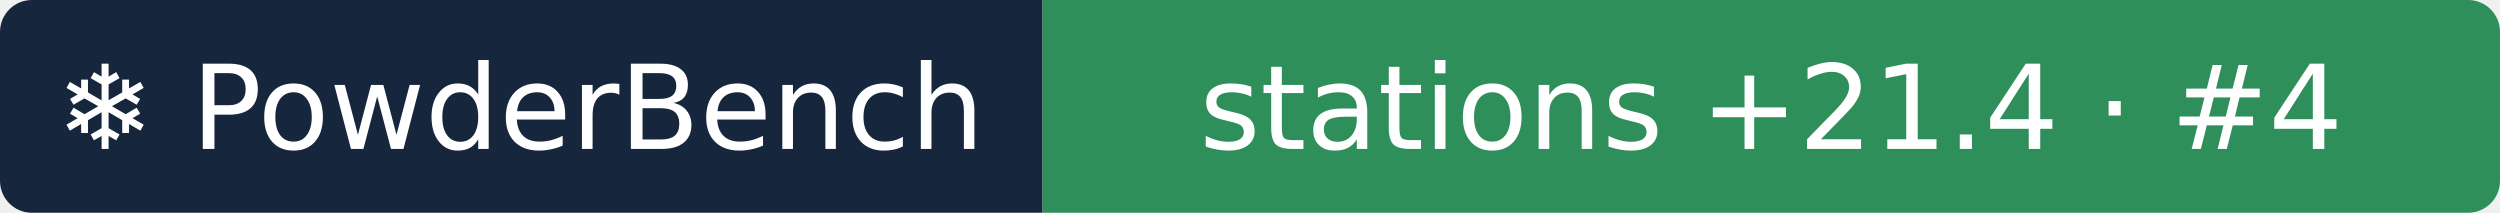
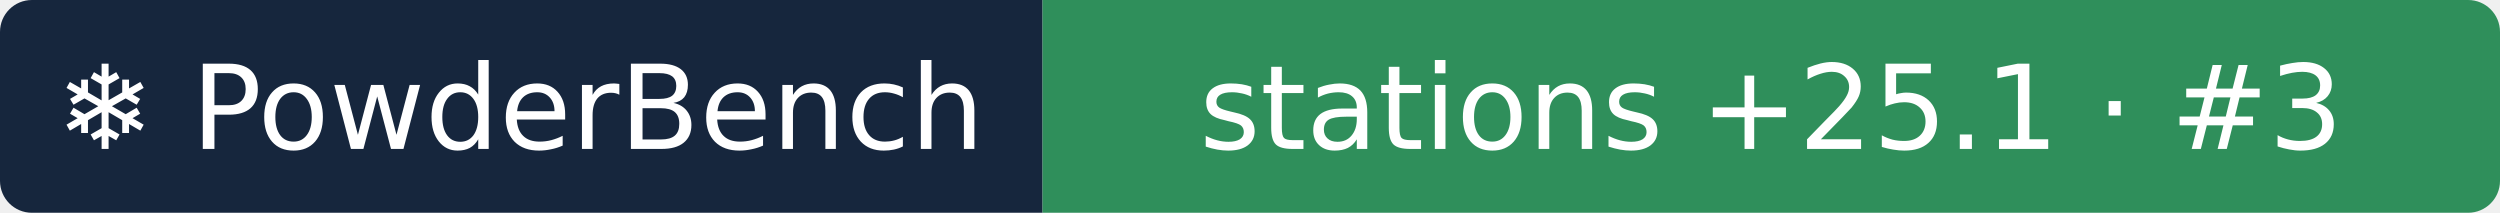
- <svg xmlns="http://www.w3.org/2000/svg" width="235" height="20" role="img" aria-label="❄ PowderBench: stations +21.4 · #4">
+ <svg xmlns="http://www.w3.org/2000/svg" width="235" height="20" role="img" aria-label="❄ PowderBench: stations +25.1 · #3">
  <clipPath id="r">
    <rect width="235" height="20" rx="3" />
  </clipPath>
  <g clip-path="url(#r)">
    <rect width="98" height="20" fill="#16263d" />
    <rect x="98" width="137" height="20" fill="#2f8f5b" />
  </g>
  <g fill="#fff" text-anchor="middle" font-family="Verdana,DejaVu Sans,sans-serif" font-size="11">
    <text x="48.9" y="14">❄ PowderBench</text>
-     <text x="166.5" y="14">stations +21.4 · #4</text>
+     <text x="166.5" y="14">stations +25.1 · #3</text>
  </g>
</svg>
